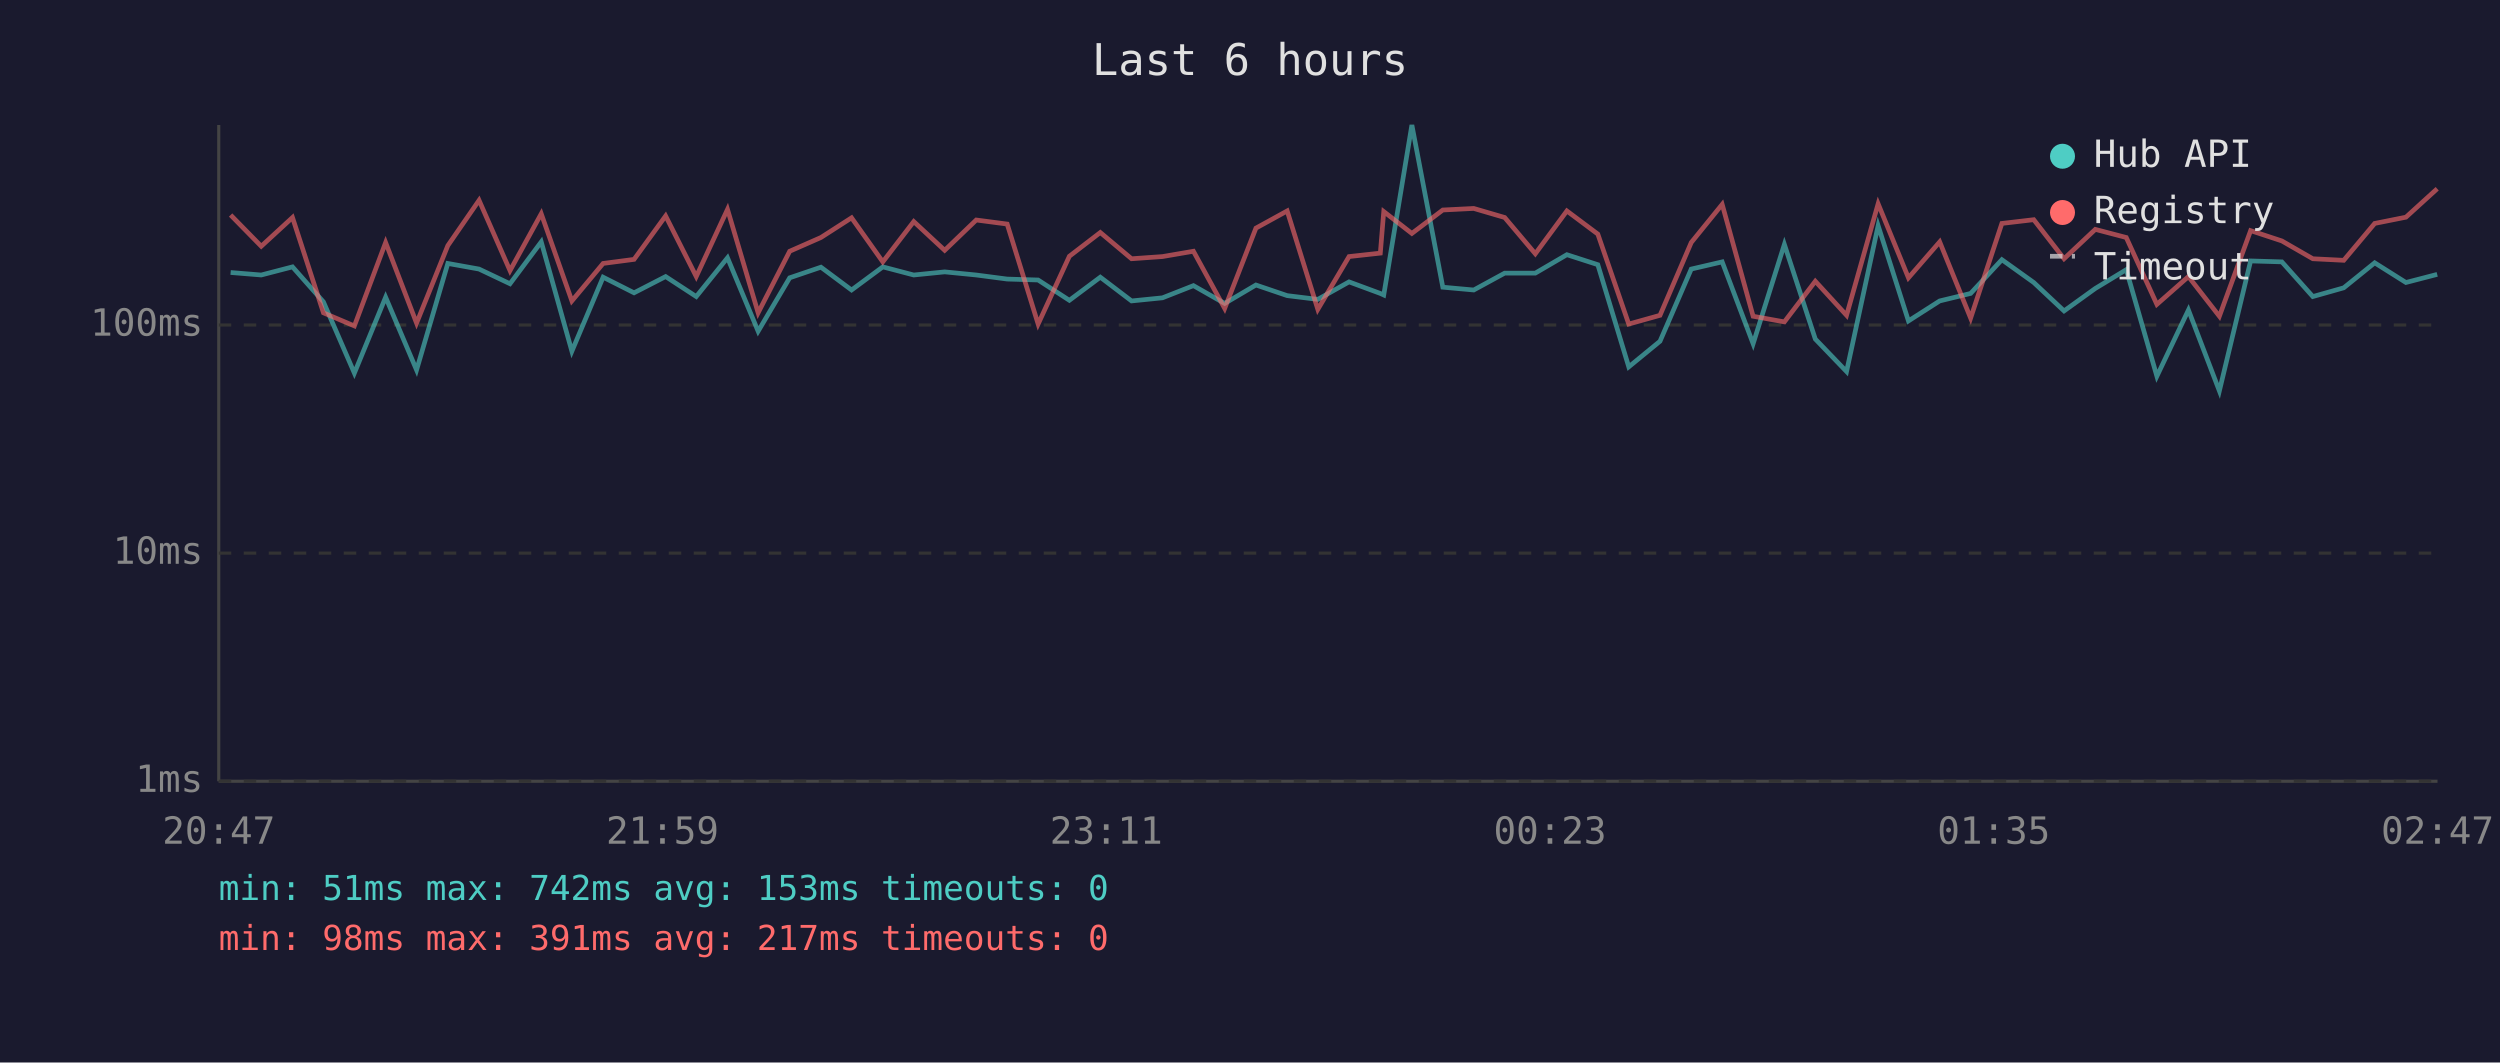
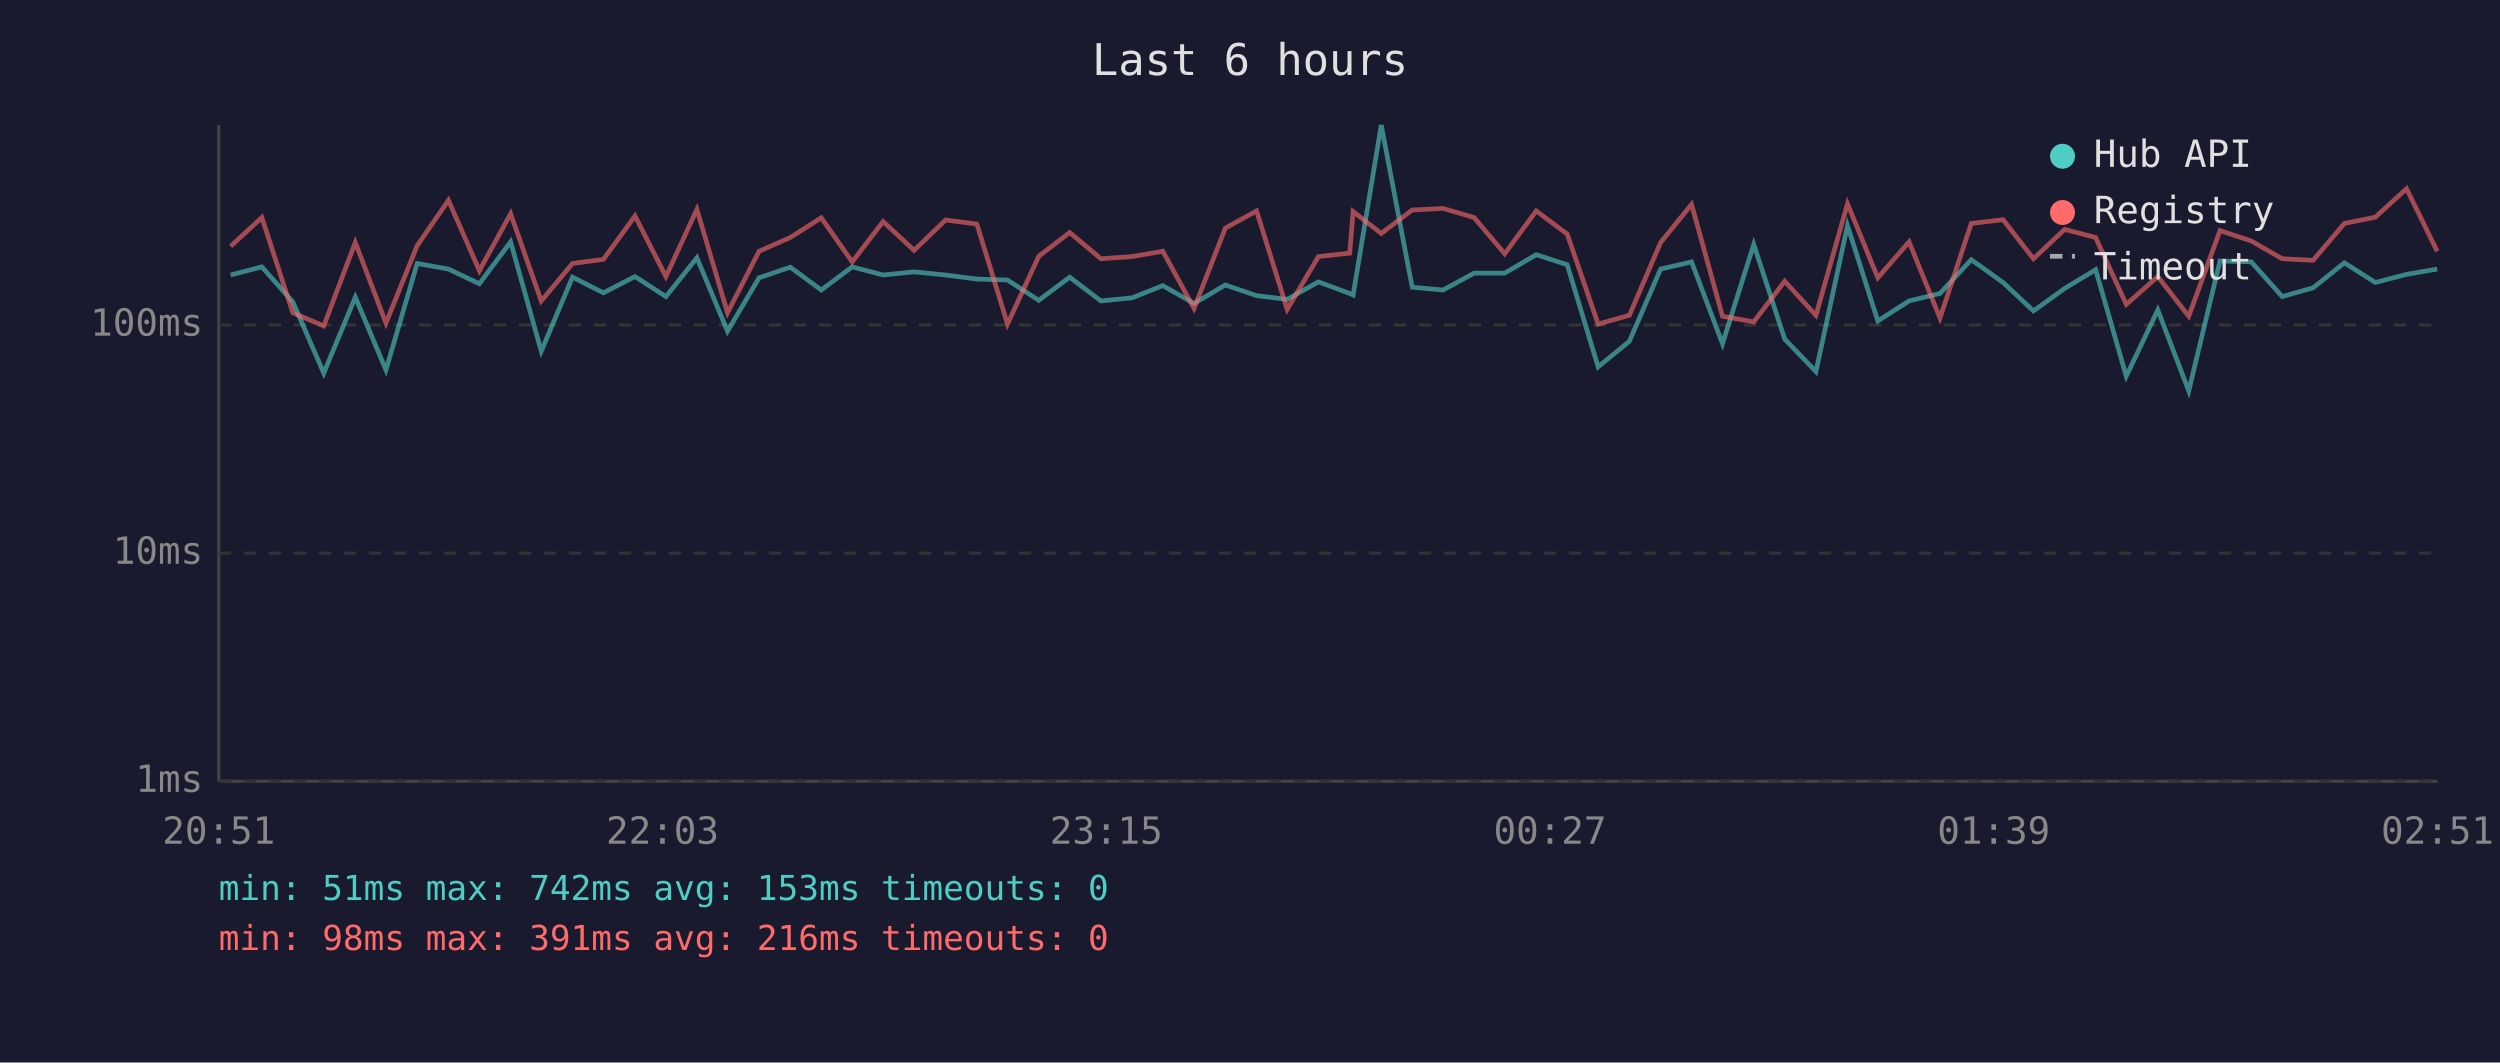
<svg xmlns="http://www.w3.org/2000/svg" viewBox="0 0 800 340" font-family="monospace" font-size="12">
  <rect width="800" height="340" fill="#1a1a2e" />
  <text x="400" y="24" fill="#e0e0e0" font-size="14" text-anchor="middle">Last 6 hours</text>
  <line x1="70" y1="40" x2="70" y2="250" stroke="#444" stroke-width="1" />
  <line x1="70" y1="250" x2="780" y2="250" stroke="#444" stroke-width="1" />
  <line x1="70" y1="250" x2="780" y2="250" stroke="#333" stroke-width="1" stroke-dasharray="4" />
  <text x="65" y="250" fill="#888" text-anchor="end" dominant-baseline="middle">1ms</text>
  <line x1="70" y1="177" x2="780" y2="177" stroke="#333" stroke-width="1" stroke-dasharray="4" />
  <text x="65" y="177" fill="#888" text-anchor="end" dominant-baseline="middle">10ms</text>
  <line x1="70" y1="104" x2="780" y2="104" stroke="#333" stroke-width="1" stroke-dasharray="4" />
  <text x="65" y="104" fill="#888" text-anchor="end" dominant-baseline="middle">100ms</text>
-   <text x="70" y="270" fill="#888" text-anchor="middle">20:47</text>
-   <text x="212" y="270" fill="#888" text-anchor="middle">21:59</text>
-   <text x="354" y="270" fill="#888" text-anchor="middle">23:11</text>
-   <text x="496" y="270" fill="#888" text-anchor="middle">00:23</text>
-   <text x="638" y="270" fill="#888" text-anchor="middle">01:35</text>
-   <text x="780" y="270" fill="#888" text-anchor="middle">02:47</text>
-   <polyline points="73.8,87.2 83.6,88.0 93.6,85.4 103.5,96.6 113.4,119.4 123.4,95.1 133.3,118.4 143.3,84.3 153.3,86.1 163.2,90.8 173.2,77.4 183.0,112.4 193.0,88.7 202.9,93.7 213.0,88.5 222.8,94.9 232.8,82.5 242.6,106.0 252.7,88.9 262.7,85.5 272.5,92.8 282.5,85.4 292.4,88.0 302.3,87.0 312.4,88.0 322.3,89.3 332.2,89.6 342.2,96.1 352.1,88.7 362.1,96.3 372.0,95.3 381.9,91.4 391.9,97.1 401.9,91.2 411.9,94.6 421.7,95.8 431.7,90.2 441.7,93.9 442.8,94.4 451.8,40.0 461.7,91.9 471.6,92.8 481.5,87.4 491.3,87.4 501.4,81.5 511.3,84.7 521.2,117.4 531.2,109.2 541.2,86.1 551.1,83.8 561.0,110.0 571.0,78.2 580.9,108.5 590.9,118.9 601.0,72.2 610.7,102.7 620.7,96.3 630.6,93.9 640.6,83.1 650.8,90.4 660.5,99.5 670.5,92.3 680.4,86.3 690.2,120.4 700.3,99.2 710.2,125.1 720.2,83.5 730.2,83.8 740.1,94.9 750.0,92.1 759.9,84.1 769.9,90.4 779.9,87.8" fill="none" stroke="#4ecdc4" stroke-width="1.5" opacity="0.6" />
-   <polyline points="73.8,68.8 83.6,78.8 93.6,69.6 103.5,100.1 113.4,104.3 123.4,77.6 133.3,103.4 143.3,78.6 153.3,64.1 163.2,86.6 173.2,68.4 183.0,96.3 193.0,84.3 202.9,83.0 213.0,69.1 222.8,88.5 232.8,67.0 242.6,100.1 252.7,80.4 262.7,76.0 272.5,69.7 282.5,83.8 292.4,70.9 302.3,80.1 312.4,70.4 322.3,71.7 332.2,103.7 342.2,82.0 352.1,74.4 362.1,82.8 372.0,82.1 381.9,80.4 391.9,98.7 401.9,73.0 411.9,67.5 421.7,99.0 431.7,82.1 441.7,81.0 442.8,67.7 451.8,74.7 461.7,67.2 471.6,66.7 481.5,69.6 491.3,81.2 501.4,67.5 511.3,74.9 521.2,103.7 531.2,100.9 541.2,77.6 551.1,65.4 561.0,101.2 571.0,103.0 580.9,90.0 590.9,100.9 601.0,65.2 610.7,88.9 620.7,77.4 630.6,101.8 640.6,71.5 650.8,70.3 660.5,82.8 670.5,73.4 680.4,76.0 690.2,97.4 700.3,88.5 710.2,101.2 720.2,73.8 730.2,77.1 740.1,82.8 750.0,83.3 759.9,71.5 769.9,69.5 779.9,60.4" fill="none" stroke="#ff6b6b" stroke-width="1.5" opacity="0.6" />
+   <text x="70" y="270" fill="#888" text-anchor="middle">20:51</text>
+   <text x="212" y="270" fill="#888" text-anchor="middle">22:03</text>
+   <text x="354" y="270" fill="#888" text-anchor="middle">23:15</text>
+   <text x="496" y="270" fill="#888" text-anchor="middle">00:27</text>
+   <text x="638" y="270" fill="#888" text-anchor="middle">01:39</text>
+   <text x="780" y="270" fill="#888" text-anchor="middle">02:51</text>
+   <polyline points="73.8,88.0 83.8,85.4 93.7,96.6 103.6,119.4 113.7,95.1 123.5,118.4 133.5,84.3 143.5,86.1 153.4,90.8 163.4,77.4 173.2,112.4 183.2,88.7 193.1,93.7 203.2,88.5 213.1,94.9 223.0,82.5 232.8,106.0 242.9,88.9 252.9,85.5 262.8,92.8 272.7,85.4 282.6,88.0 292.5,87.0 302.6,88.0 312.6,89.3 322.4,89.6 332.4,96.1 342.3,88.7 352.3,96.3 362.3,95.3 372.1,91.4 382.1,97.1 392.1,91.2 402.1,94.6 411.9,95.8 421.9,90.2 431.9,93.9 433.0,94.4 442.0,40.0 451.9,91.9 461.8,92.8 471.7,87.4 481.5,87.4 491.6,81.5 501.5,84.7 511.4,117.4 521.4,109.2 531.4,86.1 541.3,83.8 551.2,110.0 561.2,78.2 571.1,108.5 581.1,118.9 591.2,72.2 600.9,102.7 610.9,96.3 620.8,93.9 630.8,83.1 641.0,90.4 650.7,99.5 660.7,92.3 670.6,86.3 680.4,120.4 690.5,99.2 700.4,125.1 710.4,83.5 720.4,83.8 730.3,94.9 740.2,92.1 750.2,84.1 760.1,90.4 770.1,87.8 779.9,86.1" fill="none" stroke="#4ecdc4" stroke-width="1.5" opacity="0.6" />
+   <polyline points="73.8,78.8 83.8,69.6 93.7,100.1 103.6,104.3 113.7,77.6 123.5,103.4 133.5,78.6 143.5,64.1 153.4,86.6 163.4,68.4 173.2,96.3 183.2,84.3 193.1,83.0 203.2,69.1 213.1,88.5 223.0,67.0 232.8,100.1 242.9,80.4 252.9,76.0 262.8,69.7 272.7,83.8 282.6,70.9 292.5,80.1 302.6,70.4 312.6,71.7 322.4,103.7 332.4,82.0 342.3,74.4 352.3,82.8 362.3,82.1 372.1,80.4 382.1,98.7 392.1,73.0 402.1,67.5 411.9,99.0 421.9,82.1 431.9,81.0 433.0,67.7 442.0,74.7 451.9,67.2 461.8,66.7 471.7,69.6 481.5,81.2 491.6,67.5 501.5,74.9 511.4,103.7 521.4,100.9 531.4,77.6 541.3,65.4 551.2,101.2 561.2,103.0 571.1,90.0 581.1,100.9 591.2,65.2 600.9,88.9 610.9,77.4 620.8,101.8 630.8,71.5 641.0,70.3 650.7,82.8 660.7,73.4 670.6,76.0 680.4,97.4 690.5,88.5 700.4,101.2 710.4,73.8 720.4,77.1 730.3,82.8 740.2,83.3 750.2,71.5 760.1,69.5 770.1,60.4 779.9,80.4" fill="none" stroke="#ff6b6b" stroke-width="1.5" opacity="0.6" />
  <circle cx="660" cy="50" r="4" fill="#4ecdc4" />
  <text x="670" y="50" fill="#e0e0e0" dominant-baseline="middle">Hub API</text>
  <circle cx="660" cy="68" r="4" fill="#ff6b6b" />
  <text x="670" y="68" fill="#e0e0e0" dominant-baseline="middle">Registry</text>
  <line x1="656" y1="82" x2="664" y2="82" stroke="#e0e0e0" stroke-width="1.5" stroke-dasharray="4,3" opacity="0.7" />
  <text x="670" y="86" fill="#e0e0e0" dominant-baseline="middle">Timeout</text>
  <text x="70" y="288" fill="#4ecdc4" font-size="11">min: 51ms  max: 742ms  avg: 153ms  timeouts: 0</text>
-   <text x="70" y="304" fill="#ff6b6b" font-size="11">min: 98ms  max: 391ms  avg: 217ms  timeouts: 0</text>
+   <text x="70" y="304" fill="#ff6b6b" font-size="11">min: 98ms  max: 391ms  avg: 216ms  timeouts: 0</text>
</svg>
